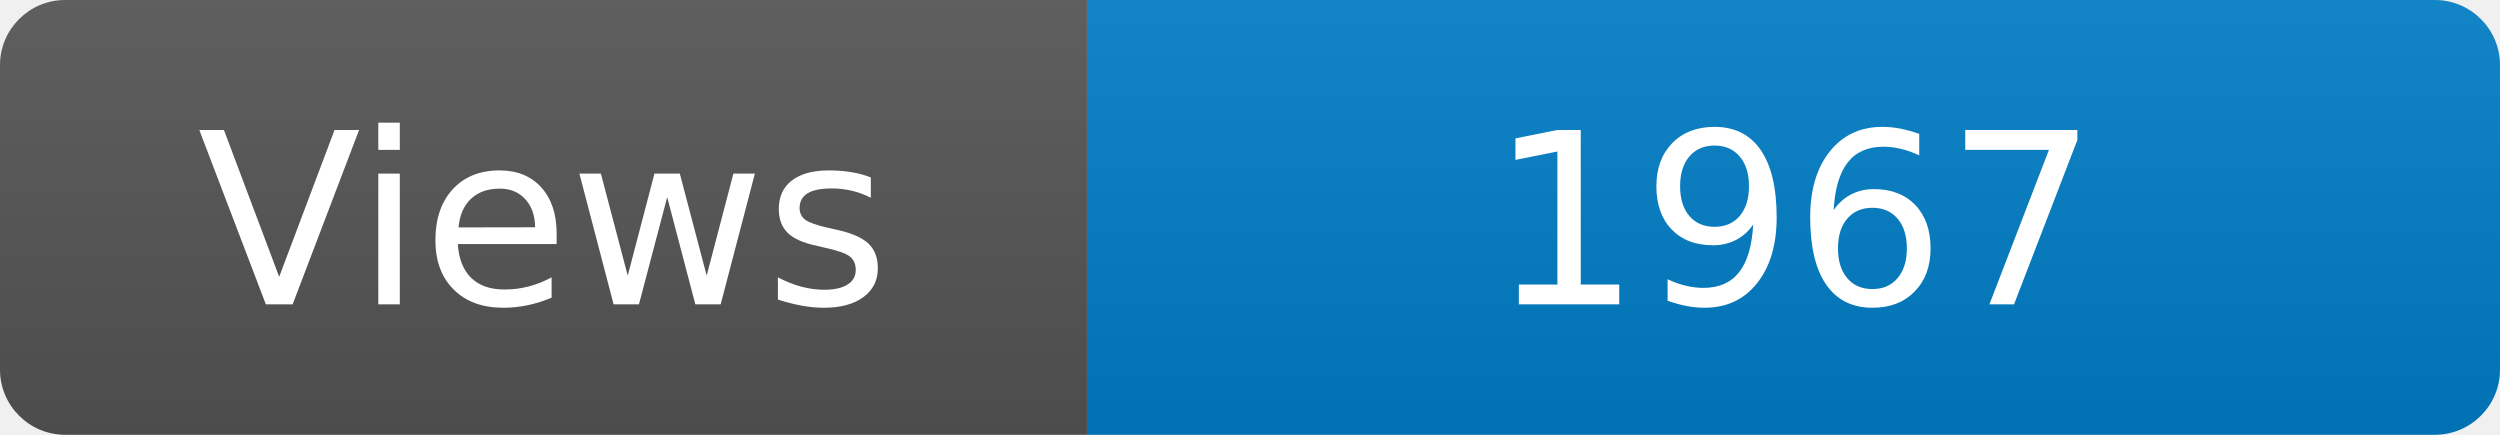
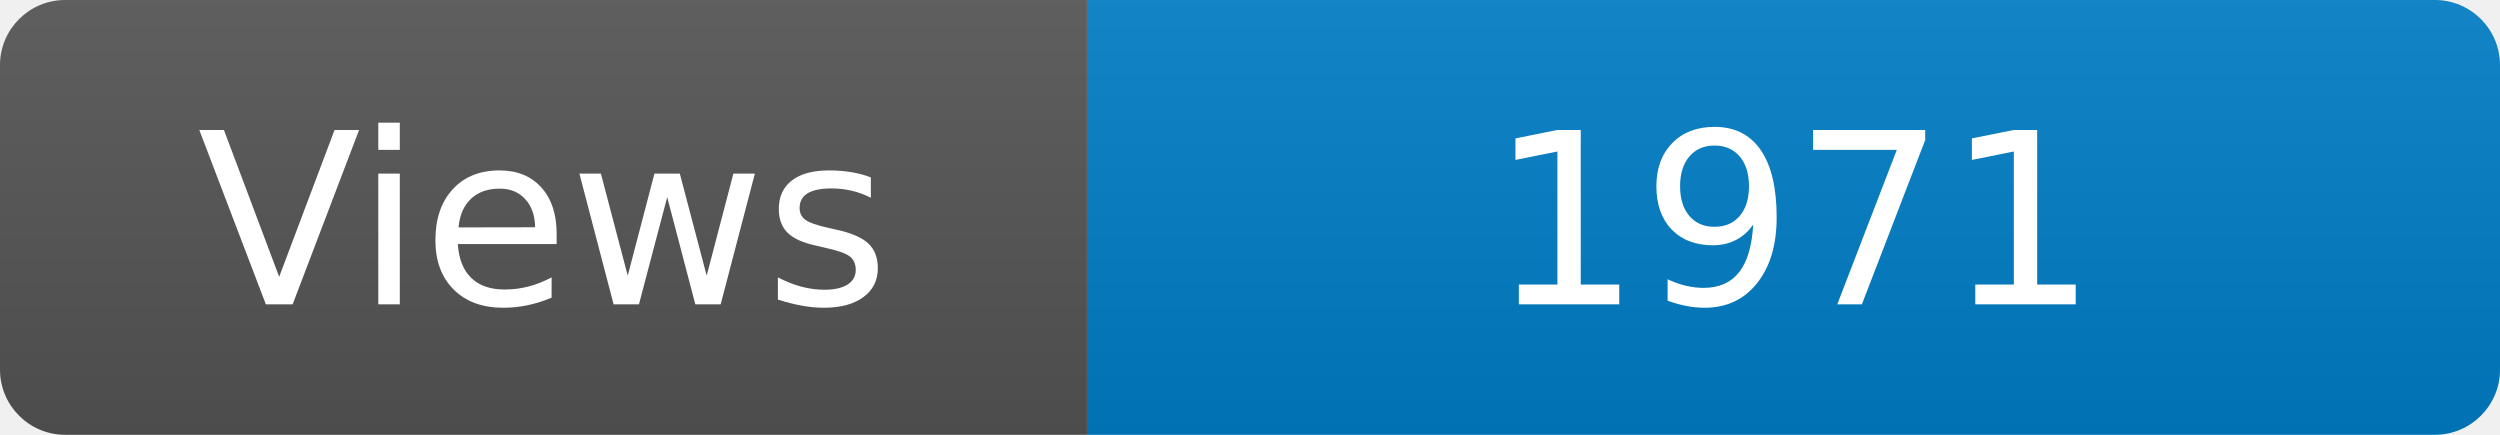
<svg xmlns="http://www.w3.org/2000/svg" width="115" height="20" role="img" aria-label="Maintained?: yes">
  <linearGradient id="s" x2="0" y2="100%">
    <stop offset="0" stop-color="#bbb" stop-opacity=".1" />
    <stop offset="1" stop-opacity=".1" />
  </linearGradient>
  <clipPath id="r">
    <rect width="115" height="20" rx="3" fill="#fff" />
  </clipPath>
  <g clip-path="url(#r)">
    <rect width="50" height="20" fill="#555" />
    <rect x="50" width="160" height="20" fill="#007ec6" />
    <rect width="115" height="20" fill="url(#s)" />
  </g>
  <g fill="#fff" text-anchor="middle" font-family="Verdana,Geneva,DejaVu Sans,sans-serif" font-size="110">
    <text x="250" y="140" transform="scale(.1)" fill="#fff">Views</text>
-     <text x="825" y="140" transform="scale(.1)" fill="#fff">1967</text>
+     <text x="825" y="140" transform="scale(.1)" fill="#fff">1971</text>
  </g>
</svg>
